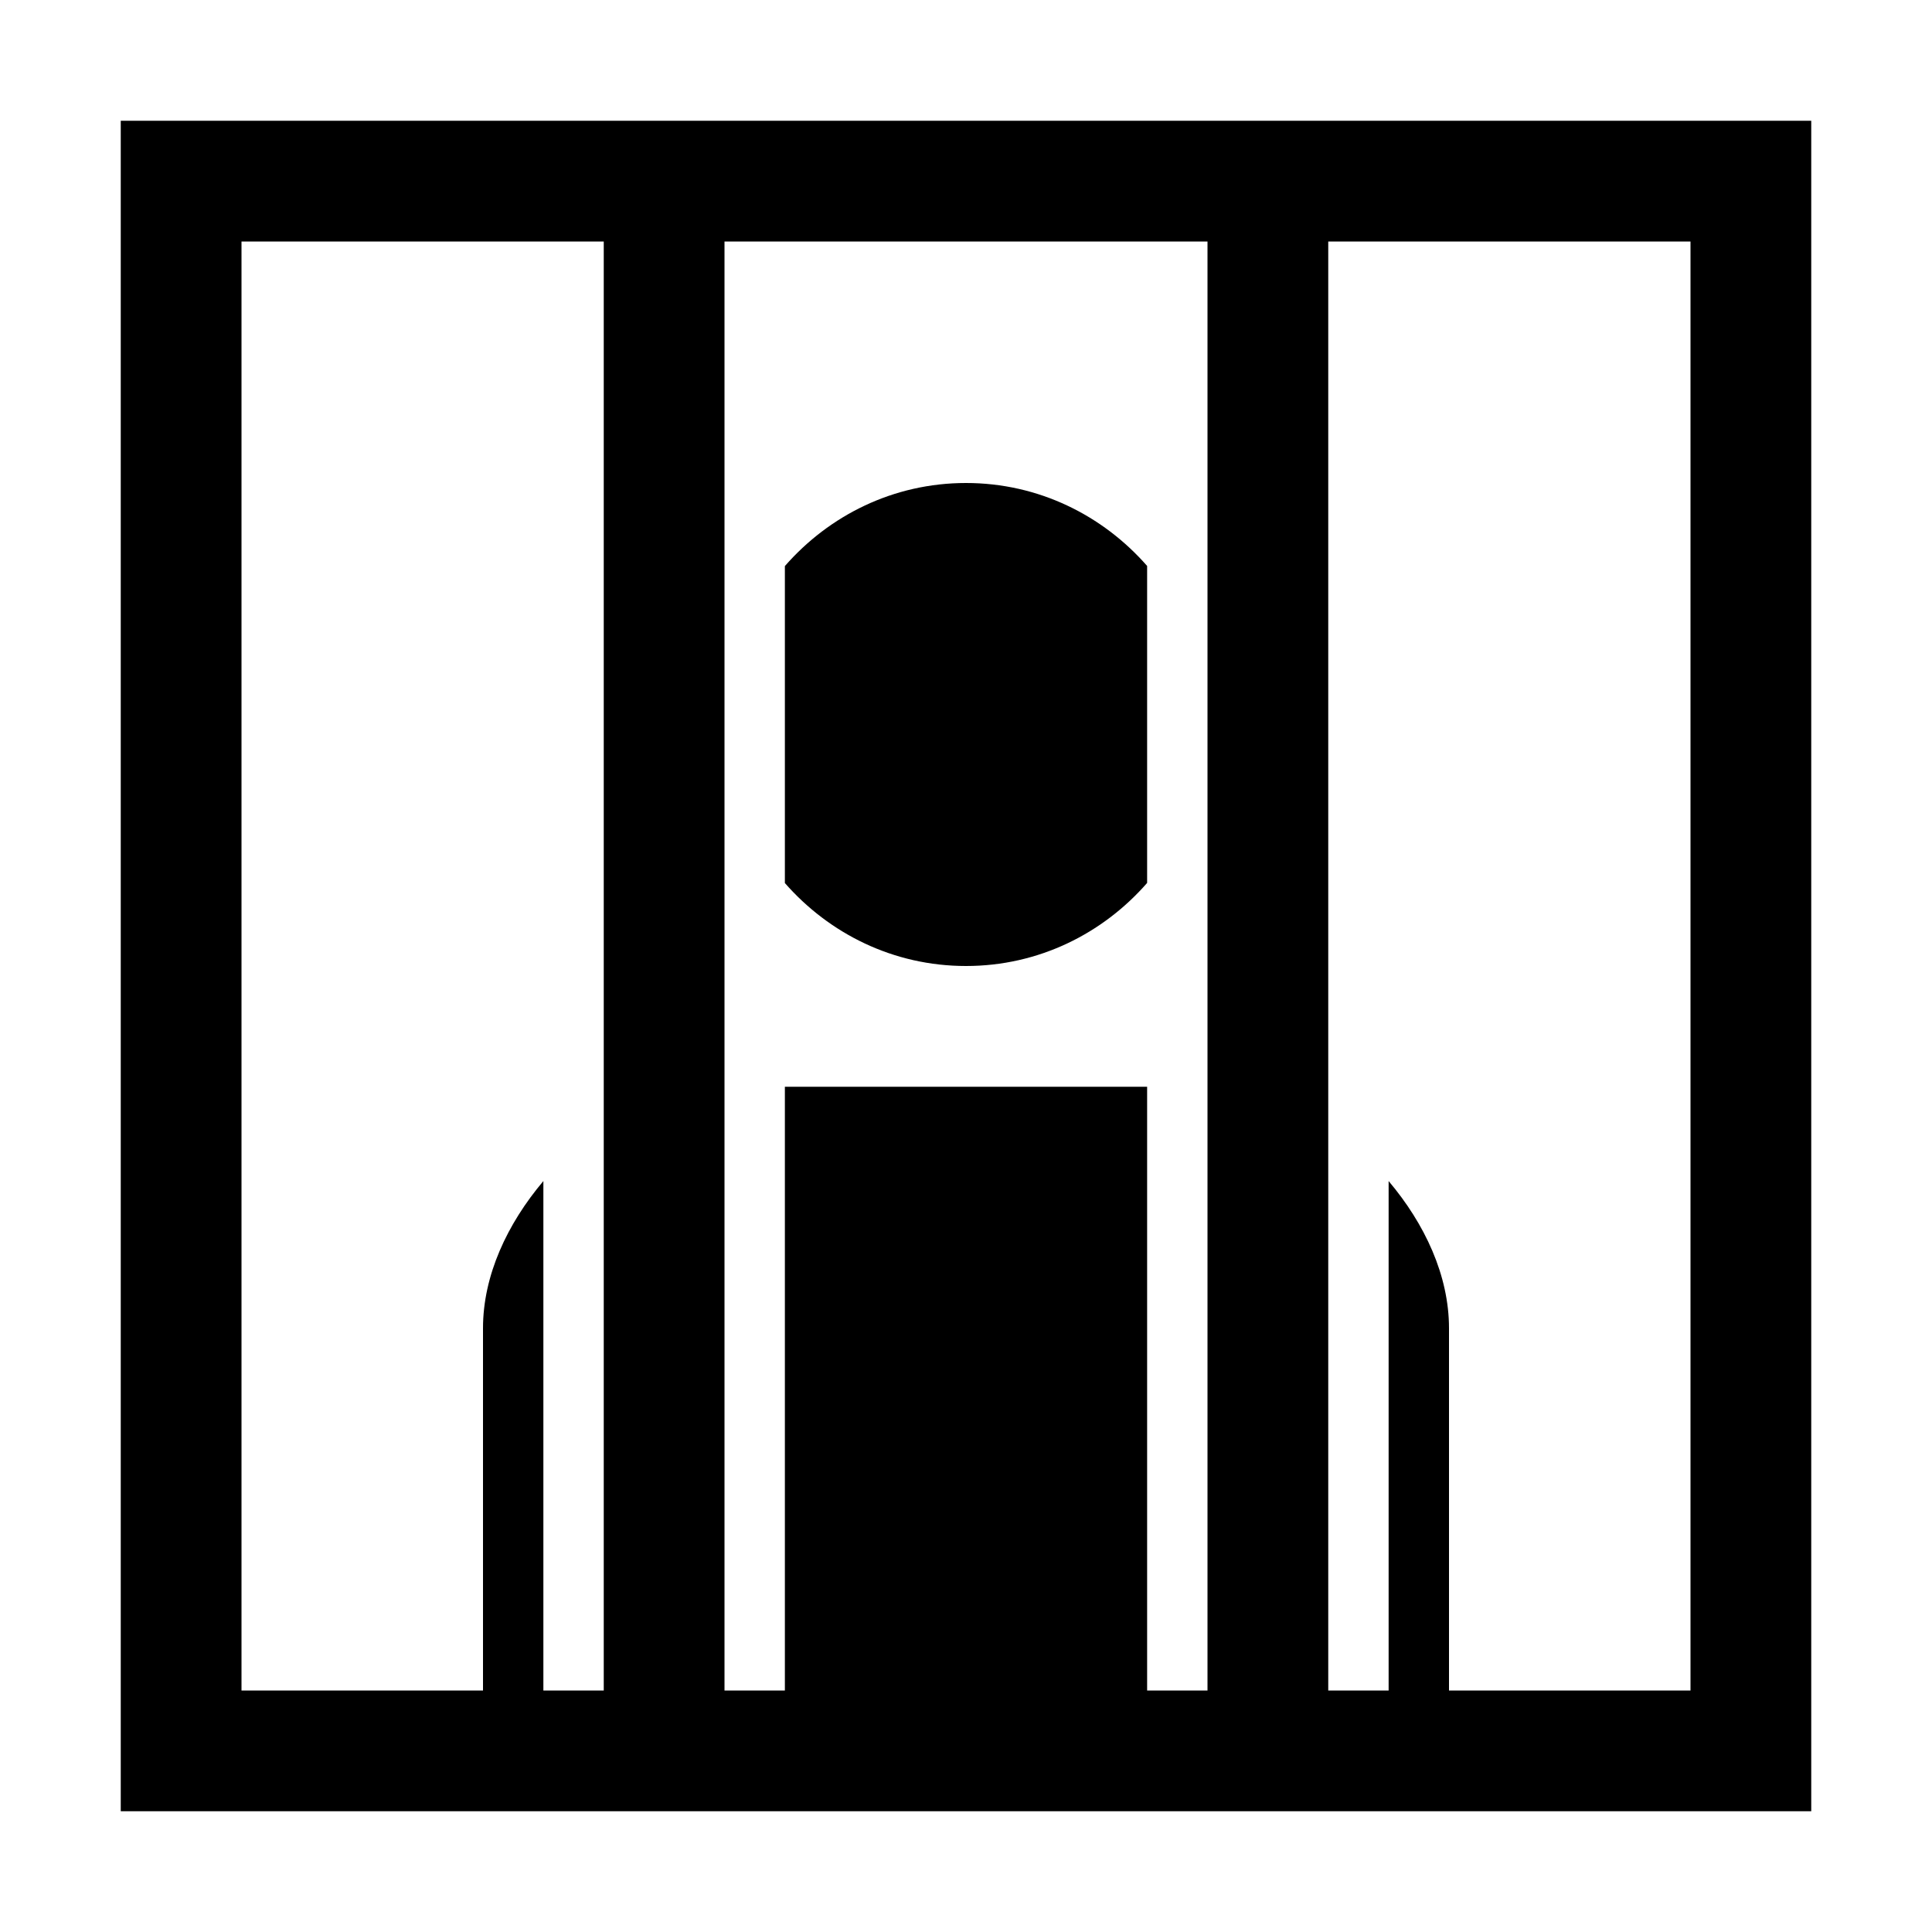
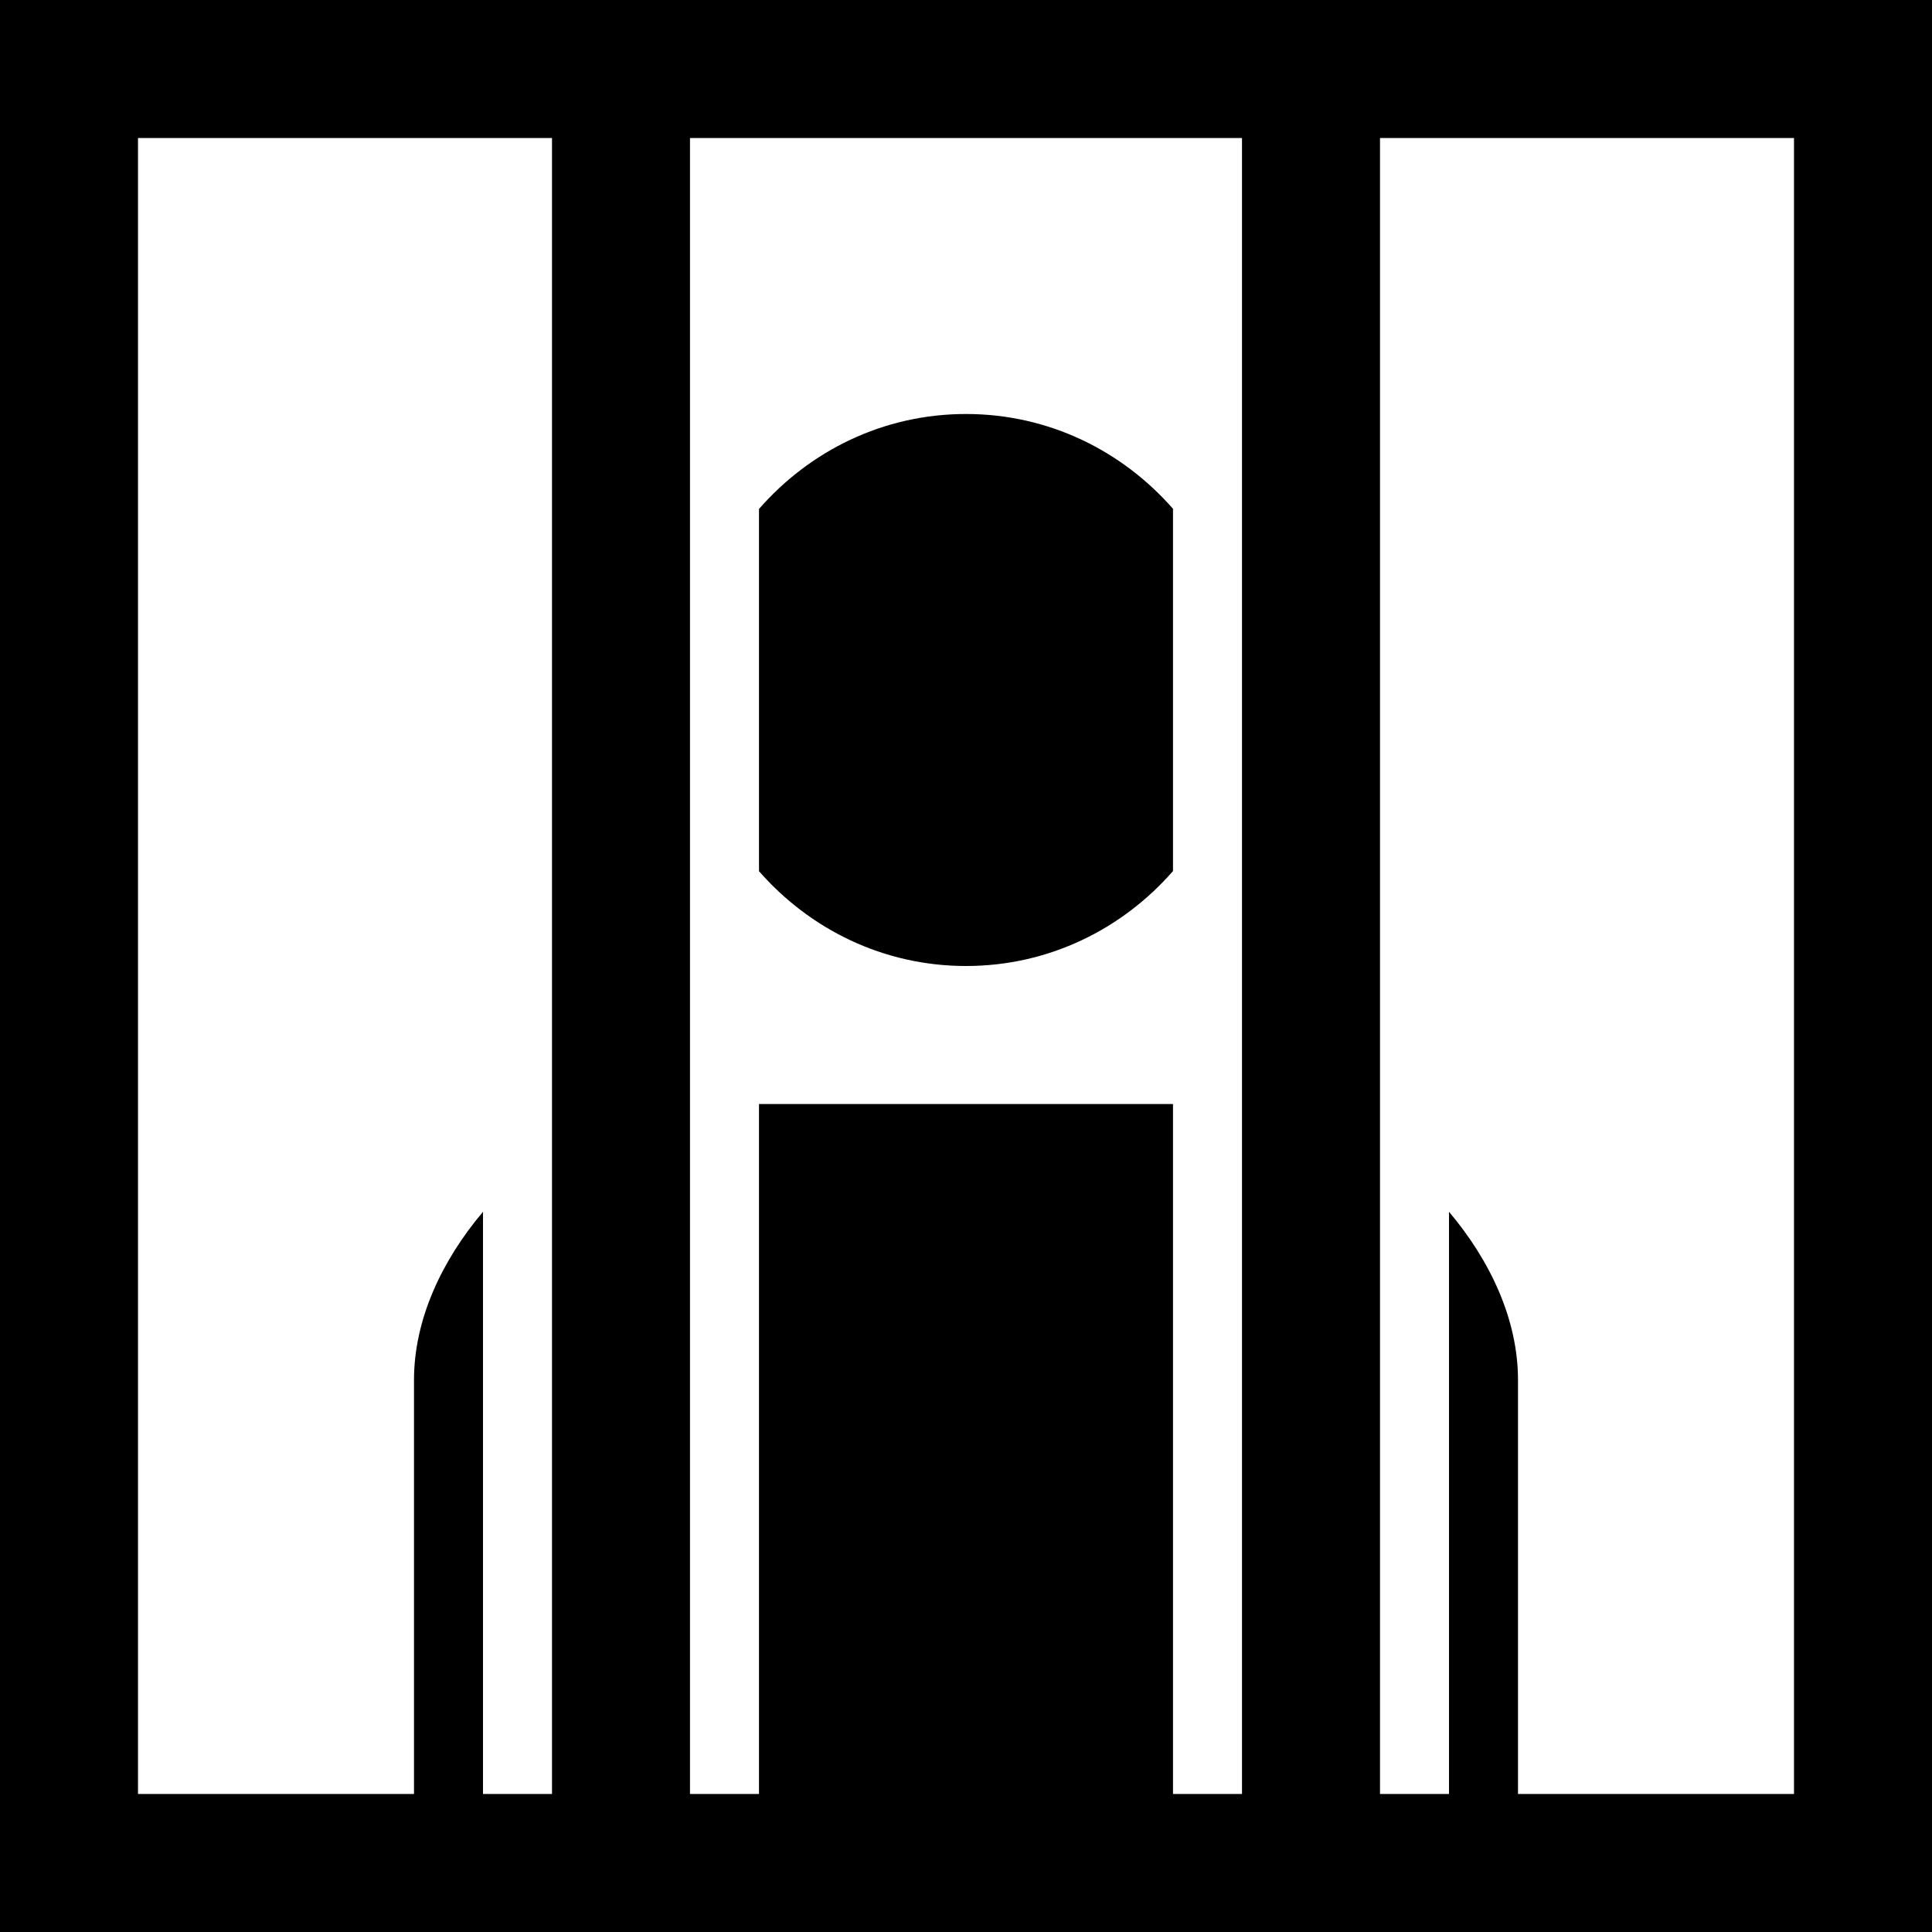
- <svg xmlns="http://www.w3.org/2000/svg" version="1.1" width="16" height="16" viewBox="0 0 16 16">
-   <path d="M 1,1 1,15 15,15 15,1 1,1 z m 1,1 3,0 0,12 -0.5,0 0,-4.219 C 4.201,10.135 4,10.562 4,11 L 4,14 2,14 2,2 z m 4,0 4,0 0,12 -0.5,0 0,-5 -3,0 0,5 L 6,14 6,2 z m 5,0 3,0 0,12 -2,0 0,-3 C 12,10.562 11.799,10.135 11.5,9.781 L 11.5,14 11,14 11,2 z M 8,4 C 7.399,4 6.867,4.268 6.5,4.688 l 0,2.625 C 6.867,7.732 7.399,8 8,8 8.601,8 9.133,7.732 9.5,7.312 l 0,-2.625 C 9.133,4.268 8.601,4 8,4 z" />
+ <svg xmlns="http://www.w3.org/2000/svg" version="1.1" width="14" height="14" viewBox="0 0 14 14">
+   <rect width="14" height="14" x="0" y="0" id="canvas" style="fill:none;stroke:none;visibility:hidden" />
+   <path d="M 0,0 0,14 14,14 14,0 0,0 z m 1,1 3,0 0,12 -0.5,0 0,-4.219 C 3.201,9.135 3,9.562 3,10 L 3,13 1,13 1,1 z m 4,0 4,0 0,12 -0.5,0 0,-5 -3,0 0,5 L 5,13 5,1 z m 5,0 3,0 0,12 -2,0 0,-3 C 11,9.562 10.799,9.135 10.5,8.781 L 10.5,13 10,13 10,1 z M 7,3 C 6.399,3 5.867,3.268 5.5,3.688 l 0,2.625 C 5.867,6.732 6.399,7 7,7 7.601,7 8.133,6.732 8.5,6.312 l 0,-2.625 C 8.133,3.268 7.601,3 7,3 z" id="prison" />
</svg>
